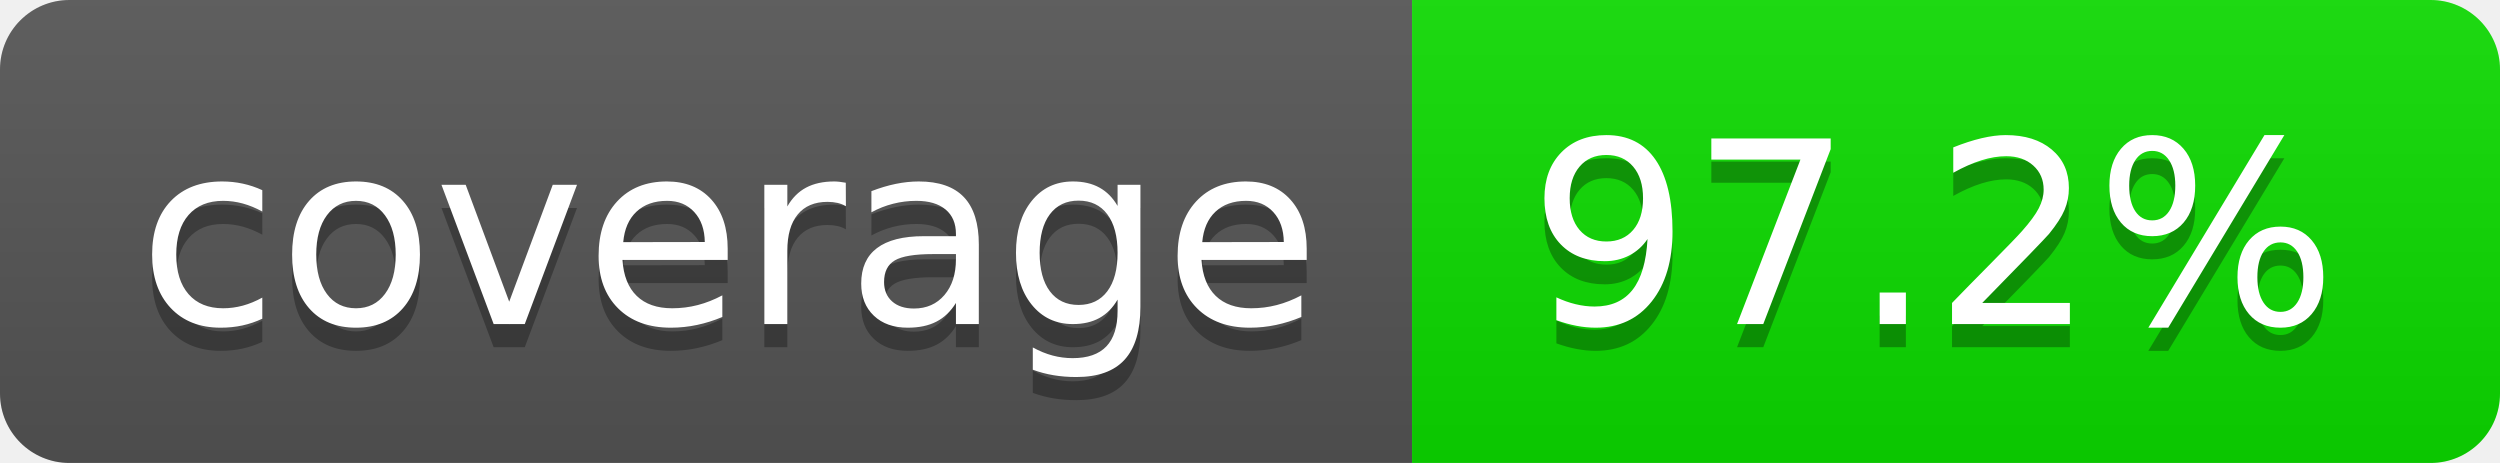
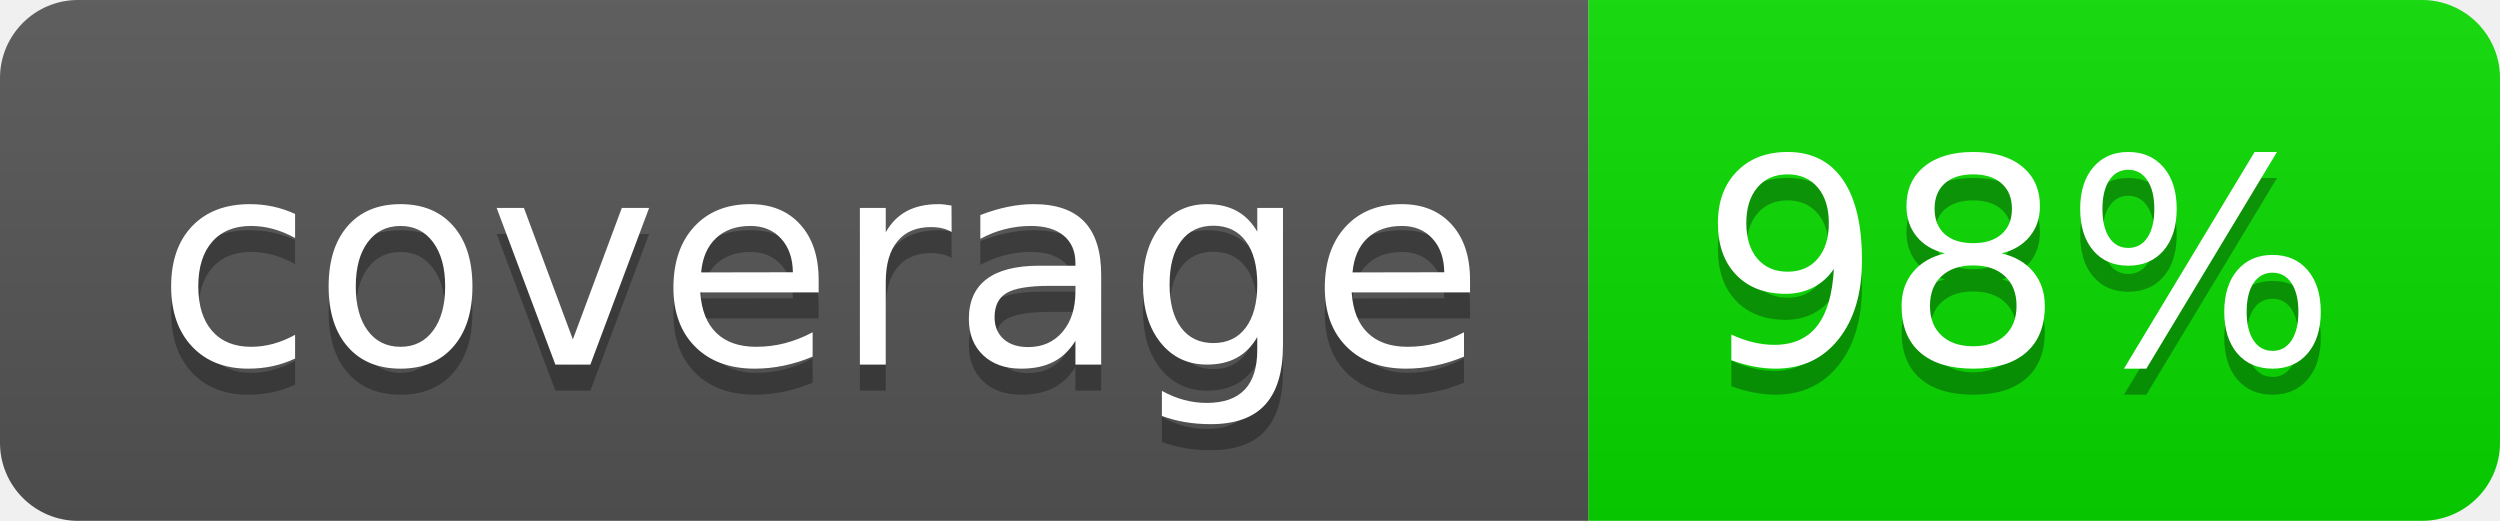
- <svg xmlns="http://www.w3.org/2000/svg" width="108" height="20" role="img" aria-label="coverage: 97.2%">
+ <svg xmlns="http://www.w3.org/2000/svg" width="96" height="20" role="img" aria-label="coverage: 98%">
  <linearGradient id="s" x2="0" y2="100%">
    <stop offset="0" stop-color="#bbb" stop-opacity=".1" />
    <stop offset="1" stop-opacity=".1" />
  </linearGradient>
  <clipPath id="r">
-     <rect width="108" height="20" rx="3" fill="#fff" />
+     <rect width="96" height="20" rx="3" fill="#fff" />
  </clipPath>
  <g clip-path="url(#r)">
    <rect width="61" height="20" fill="#555" />
-     <rect x="61" width="47" height="20" fill="rgb(12,220,0)" />
-     <rect width="108" height="20" fill="url(#s)" />
+     <rect x="61" width="35" height="20" fill="rgb(8,220,0)" />
+     <rect width="96" height="20" fill="url(#s)" />
  </g>
  <g fill="#fff" text-anchor="middle" font-family="Verdana,Geneva,DejaVu Sans,sans-serif" text-rendering="geometricPrecision" font-size="110">
    <text aria-hidden="true" x="315" y="150" fill="#010101" fill-opacity=".3" transform="scale(.1)" textLength="510">coverage</text>
    <text x="315" y="140" transform="scale(.1)" fill="#fff" textLength="510">coverage</text>
-     <text aria-hidden="true" x="835" y="150" fill="#010101" fill-opacity=".3" transform="scale(.1)" textLength="370">97.2%</text>
-     <text x="835" y="140" transform="scale(.1)" fill="#fff" textLength="370">97.2%</text>
+     <text aria-hidden="true" x="775" y="150" fill="#010101" fill-opacity=".3" transform="scale(.1)" textLength="250">98%</text>
+     <text x="775" y="140" transform="scale(.1)" fill="#fff" textLength="250">98%</text>
  </g>
</svg>
